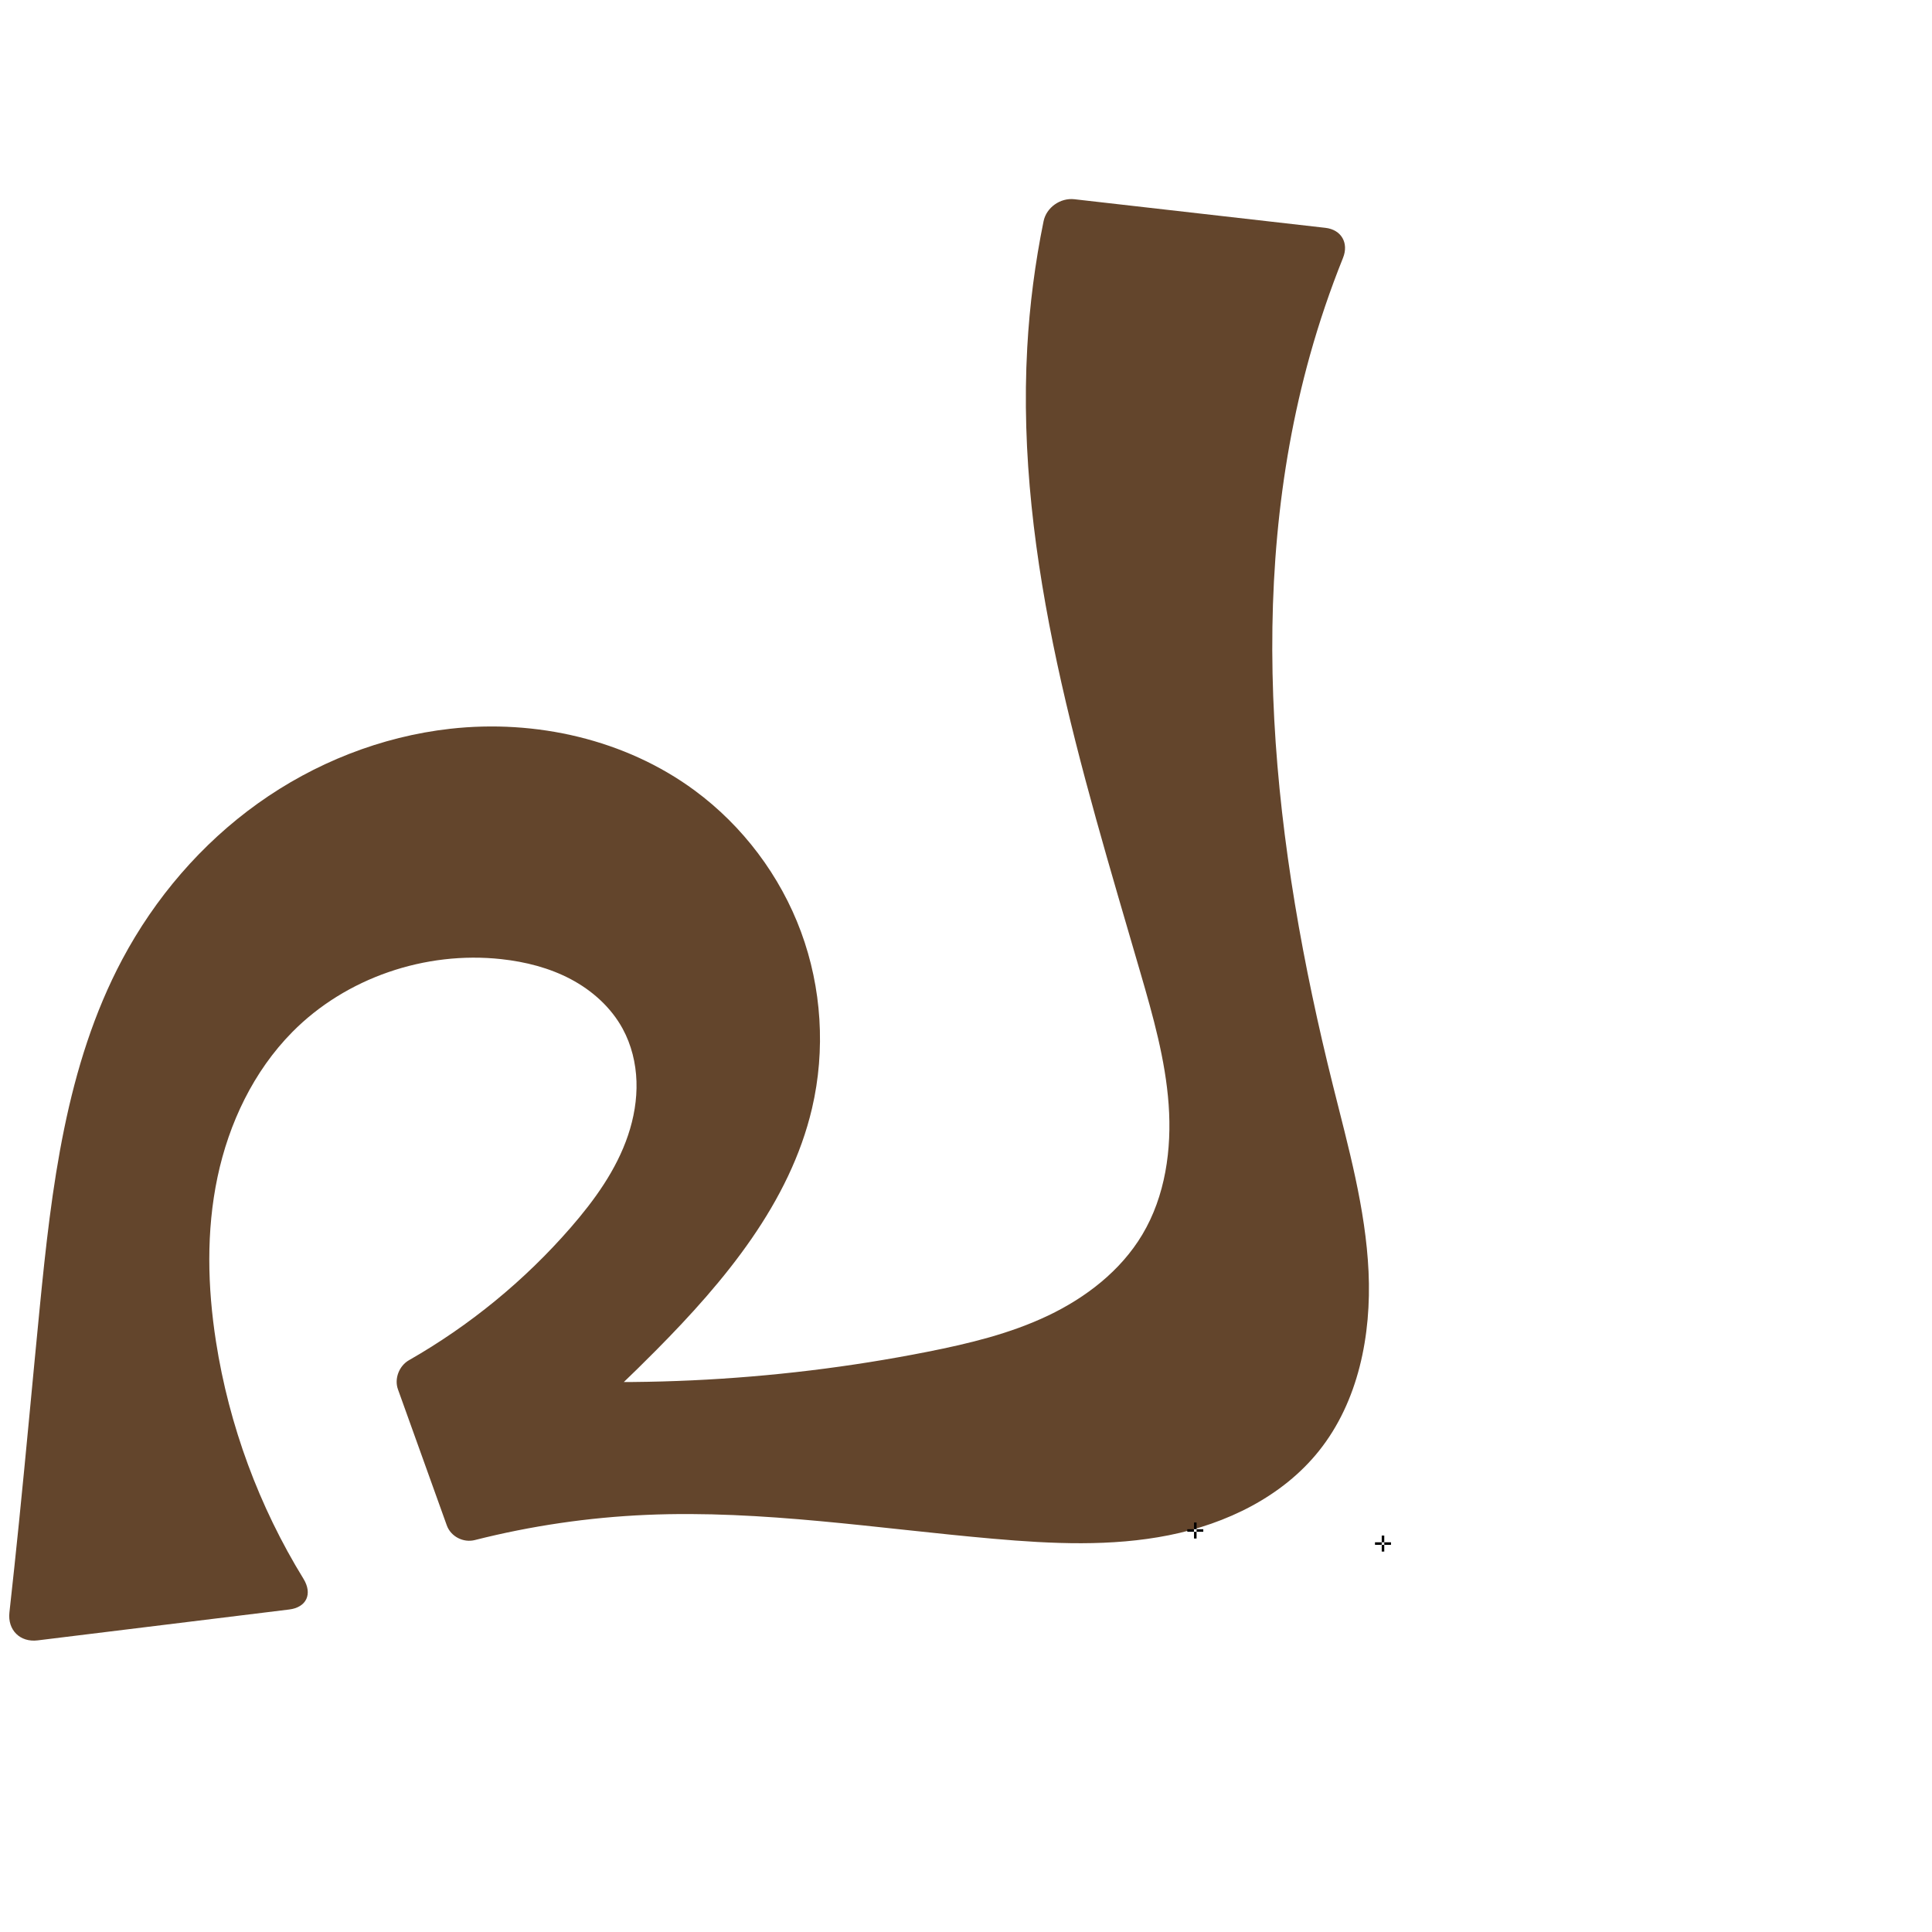
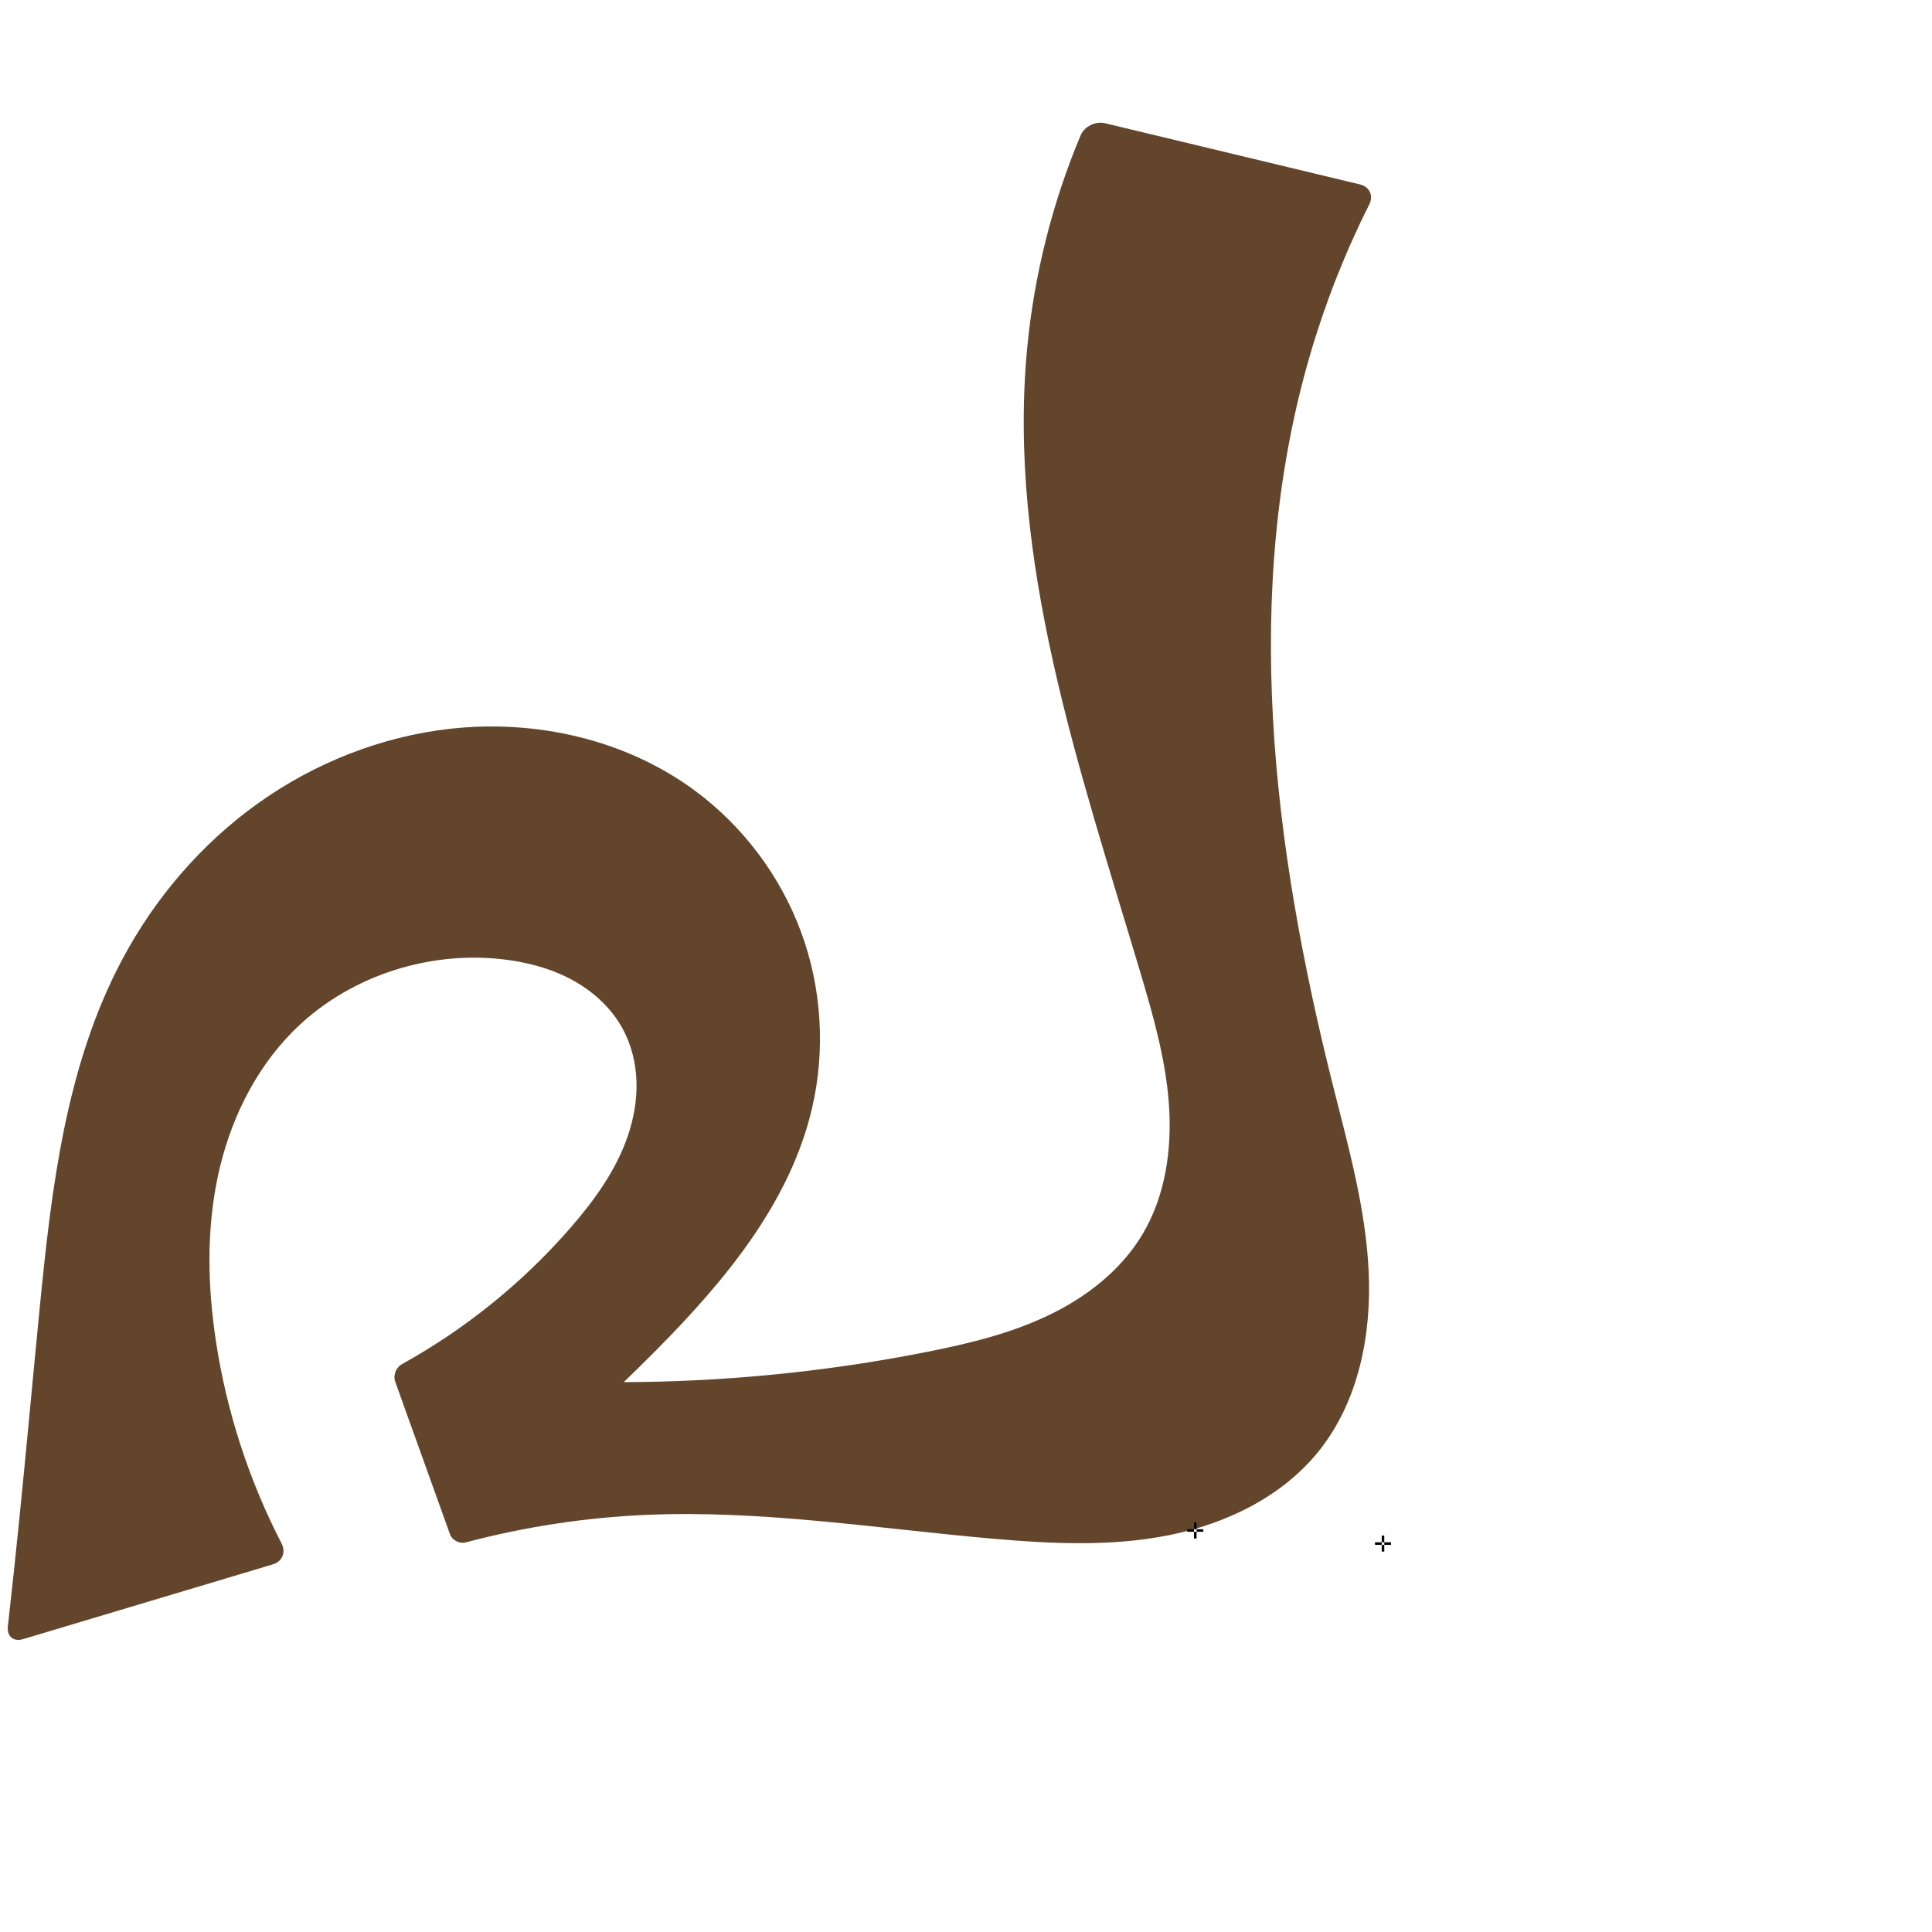
<svg xmlns="http://www.w3.org/2000/svg" xml:space="preserve" width="1000" height="1000" version="1.1" style="clip-rule:evenodd;fill-rule:evenodd;image-rendering:optimizeQuality;shape-rendering:geometricPrecision;text-rendering:geometricPrecision" viewBox="0 0 1000 1000" id="svg10">
  <defs id="defs4">
    <style type="text/css" id="style2">
   
    .fil0 {fill:#EF7F1A;fill-rule:nonzero}
   
  </style>
  </defs>
-   <path style="clip-rule:evenodd;display:inline;fill:#63452c;fill-rule:nonzero;stroke:none;stroke-width:2.108px;stroke-linecap:butt;stroke-linejoin:miter;stroke-opacity:1;image-rendering:optimizeQuality;shape-rendering:geometricPrecision;text-rendering:geometricPrecision" d="m 9.828,787.963 c 3.75,-36.976 7.089,-73.993 10.723,-110.981 6.083,-61.916 13.505,-125.473 42.734,-180.393 16.903,-31.76 40.917,-59.814 70.184,-80.74 29.266,-20.926 63.783,-34.623 99.536,-38.635 44.254,-4.966 90.7,5.493 126.542,31.92 24.914,18.37 44.312,44.132 55.046,73.166 10.734,29.034 12.757,61.23 5.707,91.371 -11.448,48.939 -45.202,89.411 -80.581,125.111 -25.473,25.703 -52.354,50.012 -80.481,72.779 l -24.043,-60.551 c 81.596,8.428 164.449,4.592 244.917,-11.337 21.339,-4.224 42.698,-9.357 62.34,-18.705 19.642,-9.347 37.629,-23.238 48.789,-41.91 11.937,-19.973 15.316,-44.141 13.645,-67.348 -1.671,-23.208 -8.077,-45.783 -14.573,-68.125 -30.777,-105.855 -64.751,-213.665 -58.613,-323.732 1.224,-21.945 4.051,-43.801 8.448,-65.336 1.458,-7.14 8.698,-12.22 15.939,-11.395 l 129.95,14.806 c 8.242,0.939 12.2,7.851 9.107,15.548 -6.601,16.423 -12.303,33.208 -17.07,50.254 -34.349,122.829 -18.985,254.359 11.866,378.113 7.928,31.802 16.906,63.662 18.421,96.403 1.515,32.74 -5.199,67.103 -25.649,92.715 -18.939,23.719 -48,37.757 -77.768,43.688 -29.768,5.931 -60.487,4.456 -90.725,1.811 -59.808,-5.231 -119.536,-14.95 -179.516,-12.367 -29.986,1.291 -59.837,5.671 -88.932,13.04 -5.957,1.509 -12.434,-1.82 -14.511,-7.604 l -25.287,-70.423 c -1.975,-5.501 0.623,-12.157 5.699,-15.056 31.451,-17.959 59.861,-41.236 83.632,-68.562 12.415,-14.272 23.738,-29.95 29.773,-47.877 3.018,-8.964 4.668,-18.431 4.362,-27.884 -0.307,-9.453 -2.604,-18.891 -7.117,-27.204 -5.994,-11.042 -15.749,-19.796 -26.848,-25.684 -11.099,-5.888 -23.507,-9.025 -35.997,-10.39 -39.289,-4.293 -80.439,9.629 -108.203,37.758 -20.048,20.311 -32.803,47.146 -38.693,75.07 -5.89,27.924 -5.18,56.943 -0.784,85.141 6.761,43.374 22.276,85.358 45.27,122.748 4.795,7.797 1.67,14.798 -7.416,15.913 L 19.476,849.058 C 10.39,850.174 3.869,843.705 4.878,834.607 6.6,819.067 8.25,803.519 9.828,787.963 Z" id="use1061" />
+   <path style="clip-rule:evenodd;display:inline;fill:#63452c;fill-rule:nonzero;stroke:none;stroke-width:2.108px;stroke-linecap:butt;stroke-linejoin:miter;stroke-opacity:1;image-rendering:optimizeQuality;shape-rendering:geometricPrecision;text-rendering:geometricPrecision" d="m 9.828,787.963 c 3.75,-36.976 7.089,-73.993 10.723,-110.981 6.083,-61.916 13.505,-125.473 42.734,-180.393 16.903,-31.76 40.917,-59.814 70.184,-80.74 29.266,-20.926 63.783,-34.623 99.536,-38.635 44.254,-4.966 90.7,5.493 126.542,31.92 24.914,18.37 44.312,44.132 55.046,73.166 10.734,29.034 12.757,61.23 5.707,91.371 -11.448,48.939 -45.202,89.411 -80.581,125.111 -25.473,25.703 -52.354,50.012 -80.481,72.779 l -24.043,-60.551 c 81.593,8.49 164.458,4.654 244.917,-11.337 21.331,-4.239 42.68,-9.392 62.315,-18.742 19.636,-9.351 37.619,-23.226 48.813,-41.872 11.982,-19.96 15.441,-44.13 13.796,-67.353 -1.645,-23.222 -8.077,-45.81 -14.724,-68.121 -31.527,-105.825 -69.183,-213.818 -58.613,-323.732 3.624,-37.684 12.967,-74.812 27.593,-109.73 1.976,-4.716 7.713,-7.527 12.685,-6.334 L 703.956,95.466 c 4.972,1.193 7.059,5.823 4.762,10.391 -12.544,24.958 -22.817,51.057 -30.646,77.871 -35.768,122.507 -19.268,254.346 11.866,378.113 7.997,31.791 16.987,63.657 18.49,96.404 1.503,32.747 -5.248,67.109 -25.718,92.714 -18.953,23.706 -48.009,37.737 -77.774,43.671 -29.765,5.934 -60.482,4.468 -90.718,1.828 -59.809,-5.221 -119.536,-14.947 -179.516,-12.367 -31.547,1.357 -62.945,6.134 -93.469,14.214 -3.438,0.91 -7.188,-1.02 -8.39,-4.368 l -28.27,-78.733 c -1.202,-3.348 0.377,-7.402 3.488,-9.126 32.888,-18.221 62.565,-42.225 87.242,-70.593 12.415,-14.272 23.739,-29.95 29.775,-47.877 3.018,-8.964 4.669,-18.431 4.362,-27.885 -0.307,-9.453 -2.605,-18.892 -7.118,-27.204 -5.995,-11.042 -15.75,-19.795 -26.85,-25.682 -11.099,-5.887 -23.507,-9.025 -35.996,-10.392 -39.292,-4.3 -80.458,9.605 -108.203,37.758 -20.026,20.32 -32.735,47.167 -38.606,75.087 -5.871,27.919 -5.173,56.921 -0.871,85.125 5.546,36.358 17.069,71.796 33.945,104.474 2.346,4.543 0.39,9.356 -4.509,10.822 L 11.895,848.423 C 6.996,849.889 3.496,846.96 4.067,841.878 6.084,823.917 8.004,805.945 9.828,787.963 Z" id="use1061" />
  <text text-anchor="middle" x="618.67" y="796.329" id="bottom" style="clip-rule:evenodd;fill-rule:evenodd;image-rendering:optimizeQuality;shape-rendering:geometricPrecision;text-rendering:geometricPrecision">✛</text>
  <text text-anchor="middle" x="715.829" y="803.084" id="right" style="clip-rule:evenodd;fill-rule:evenodd;image-rendering:optimizeQuality;shape-rendering:geometricPrecision;text-rendering:geometricPrecision">✛</text>
</svg>
